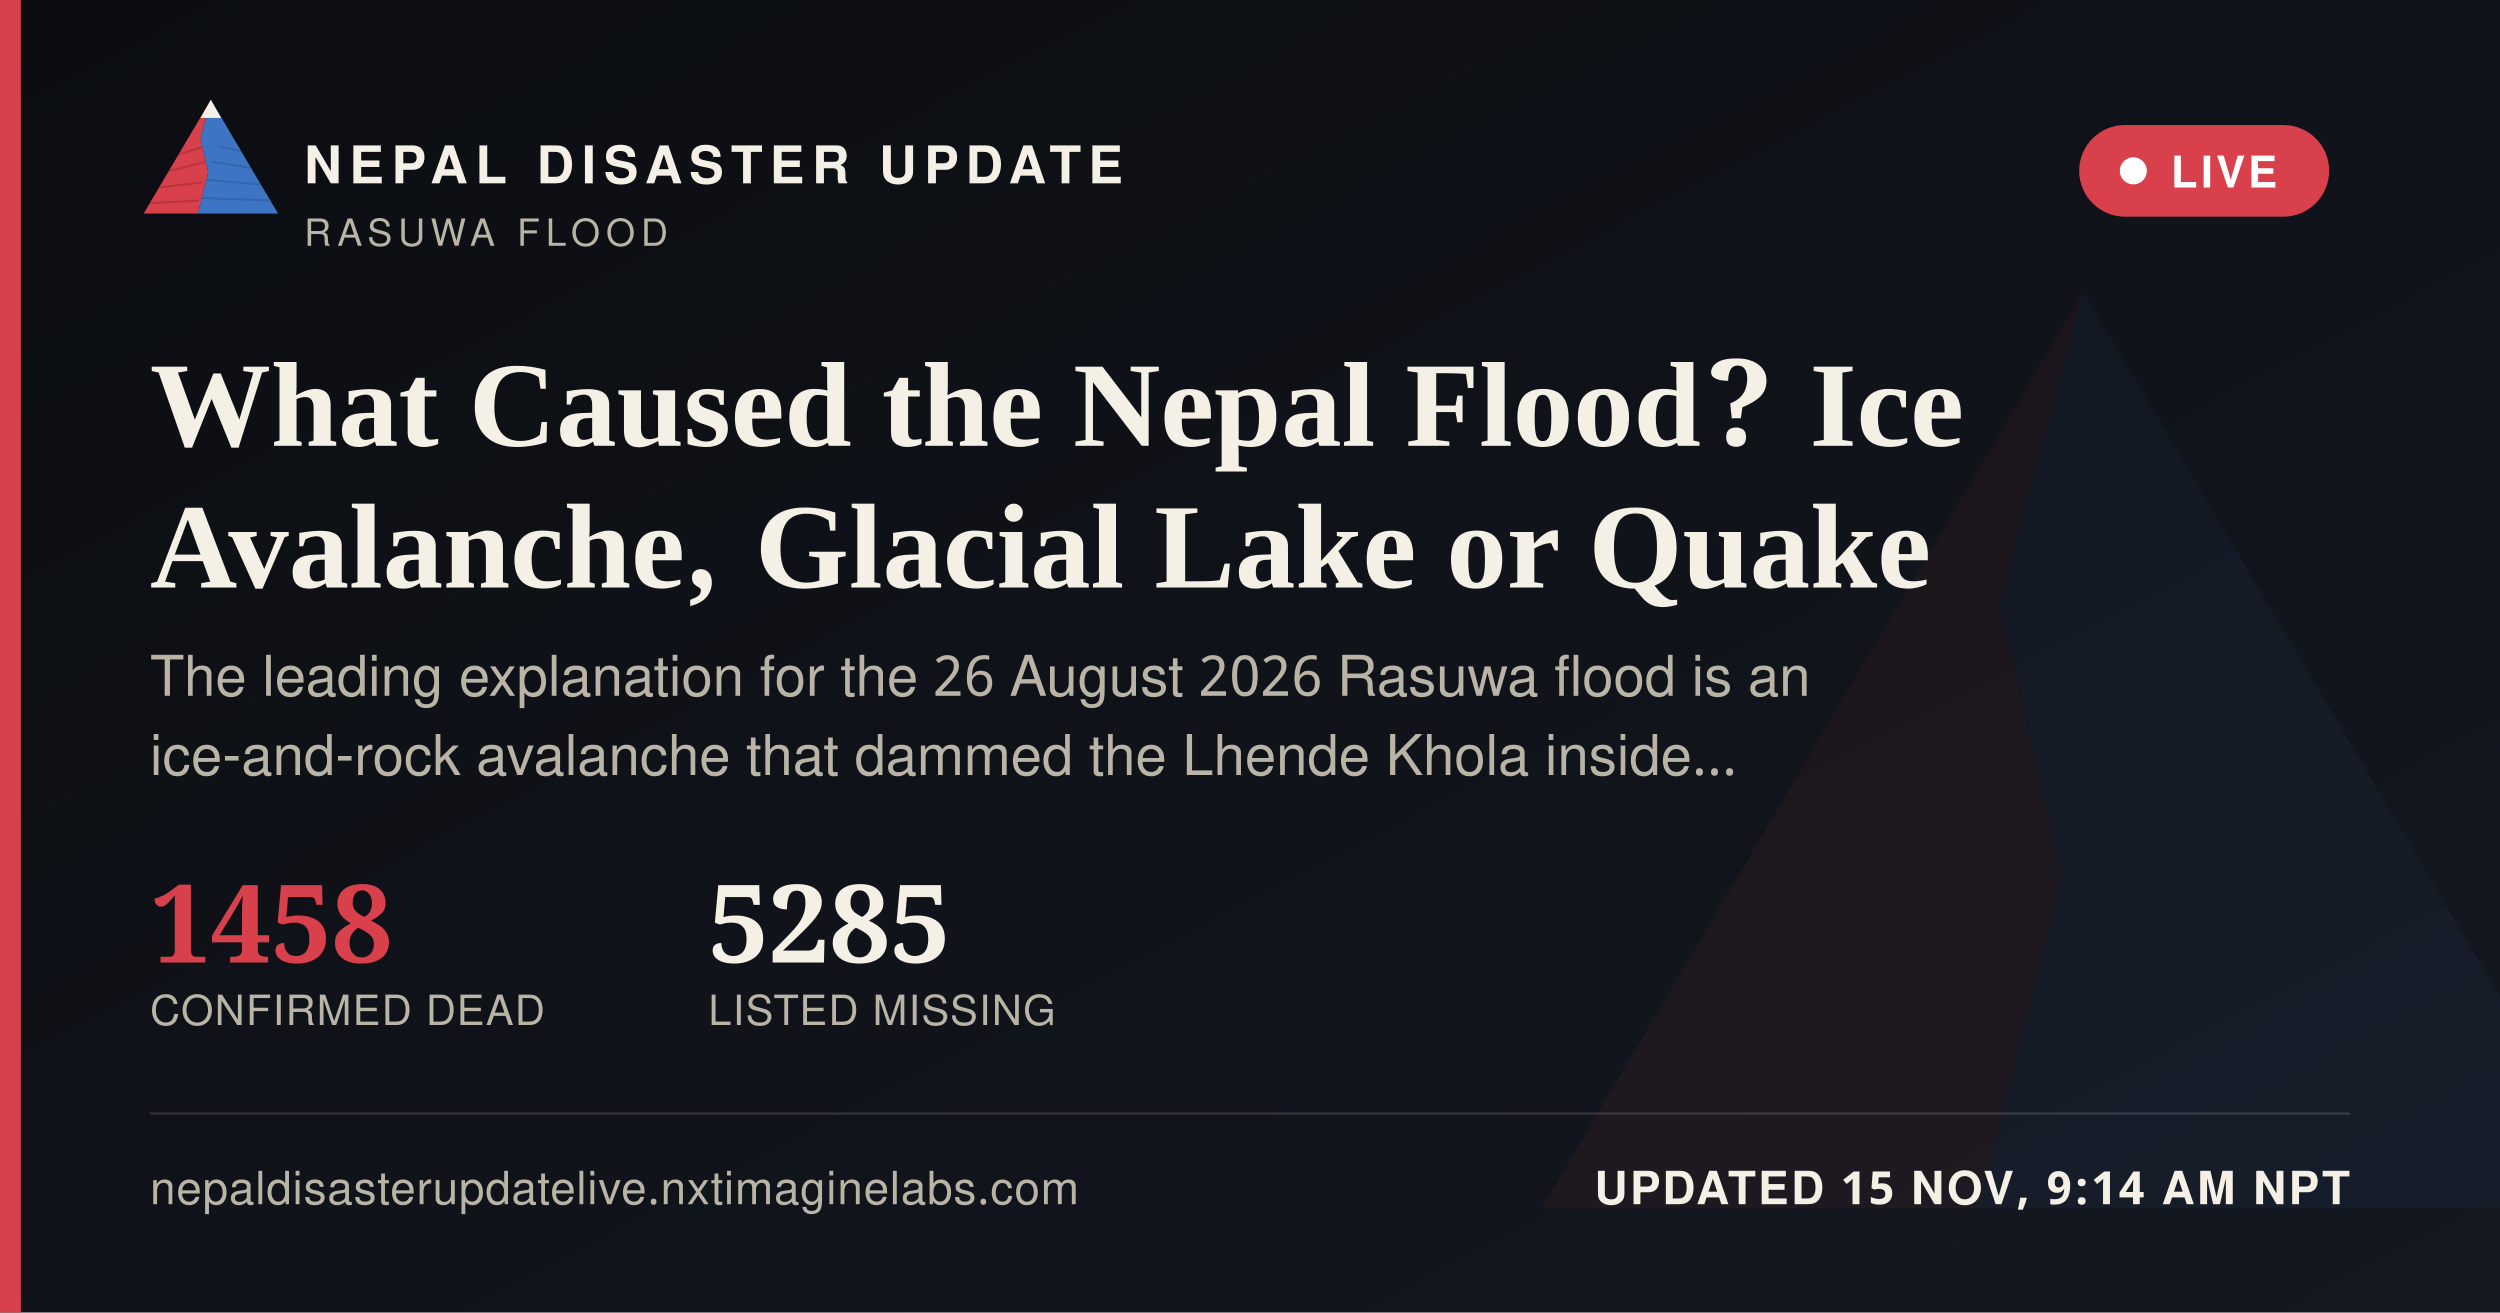
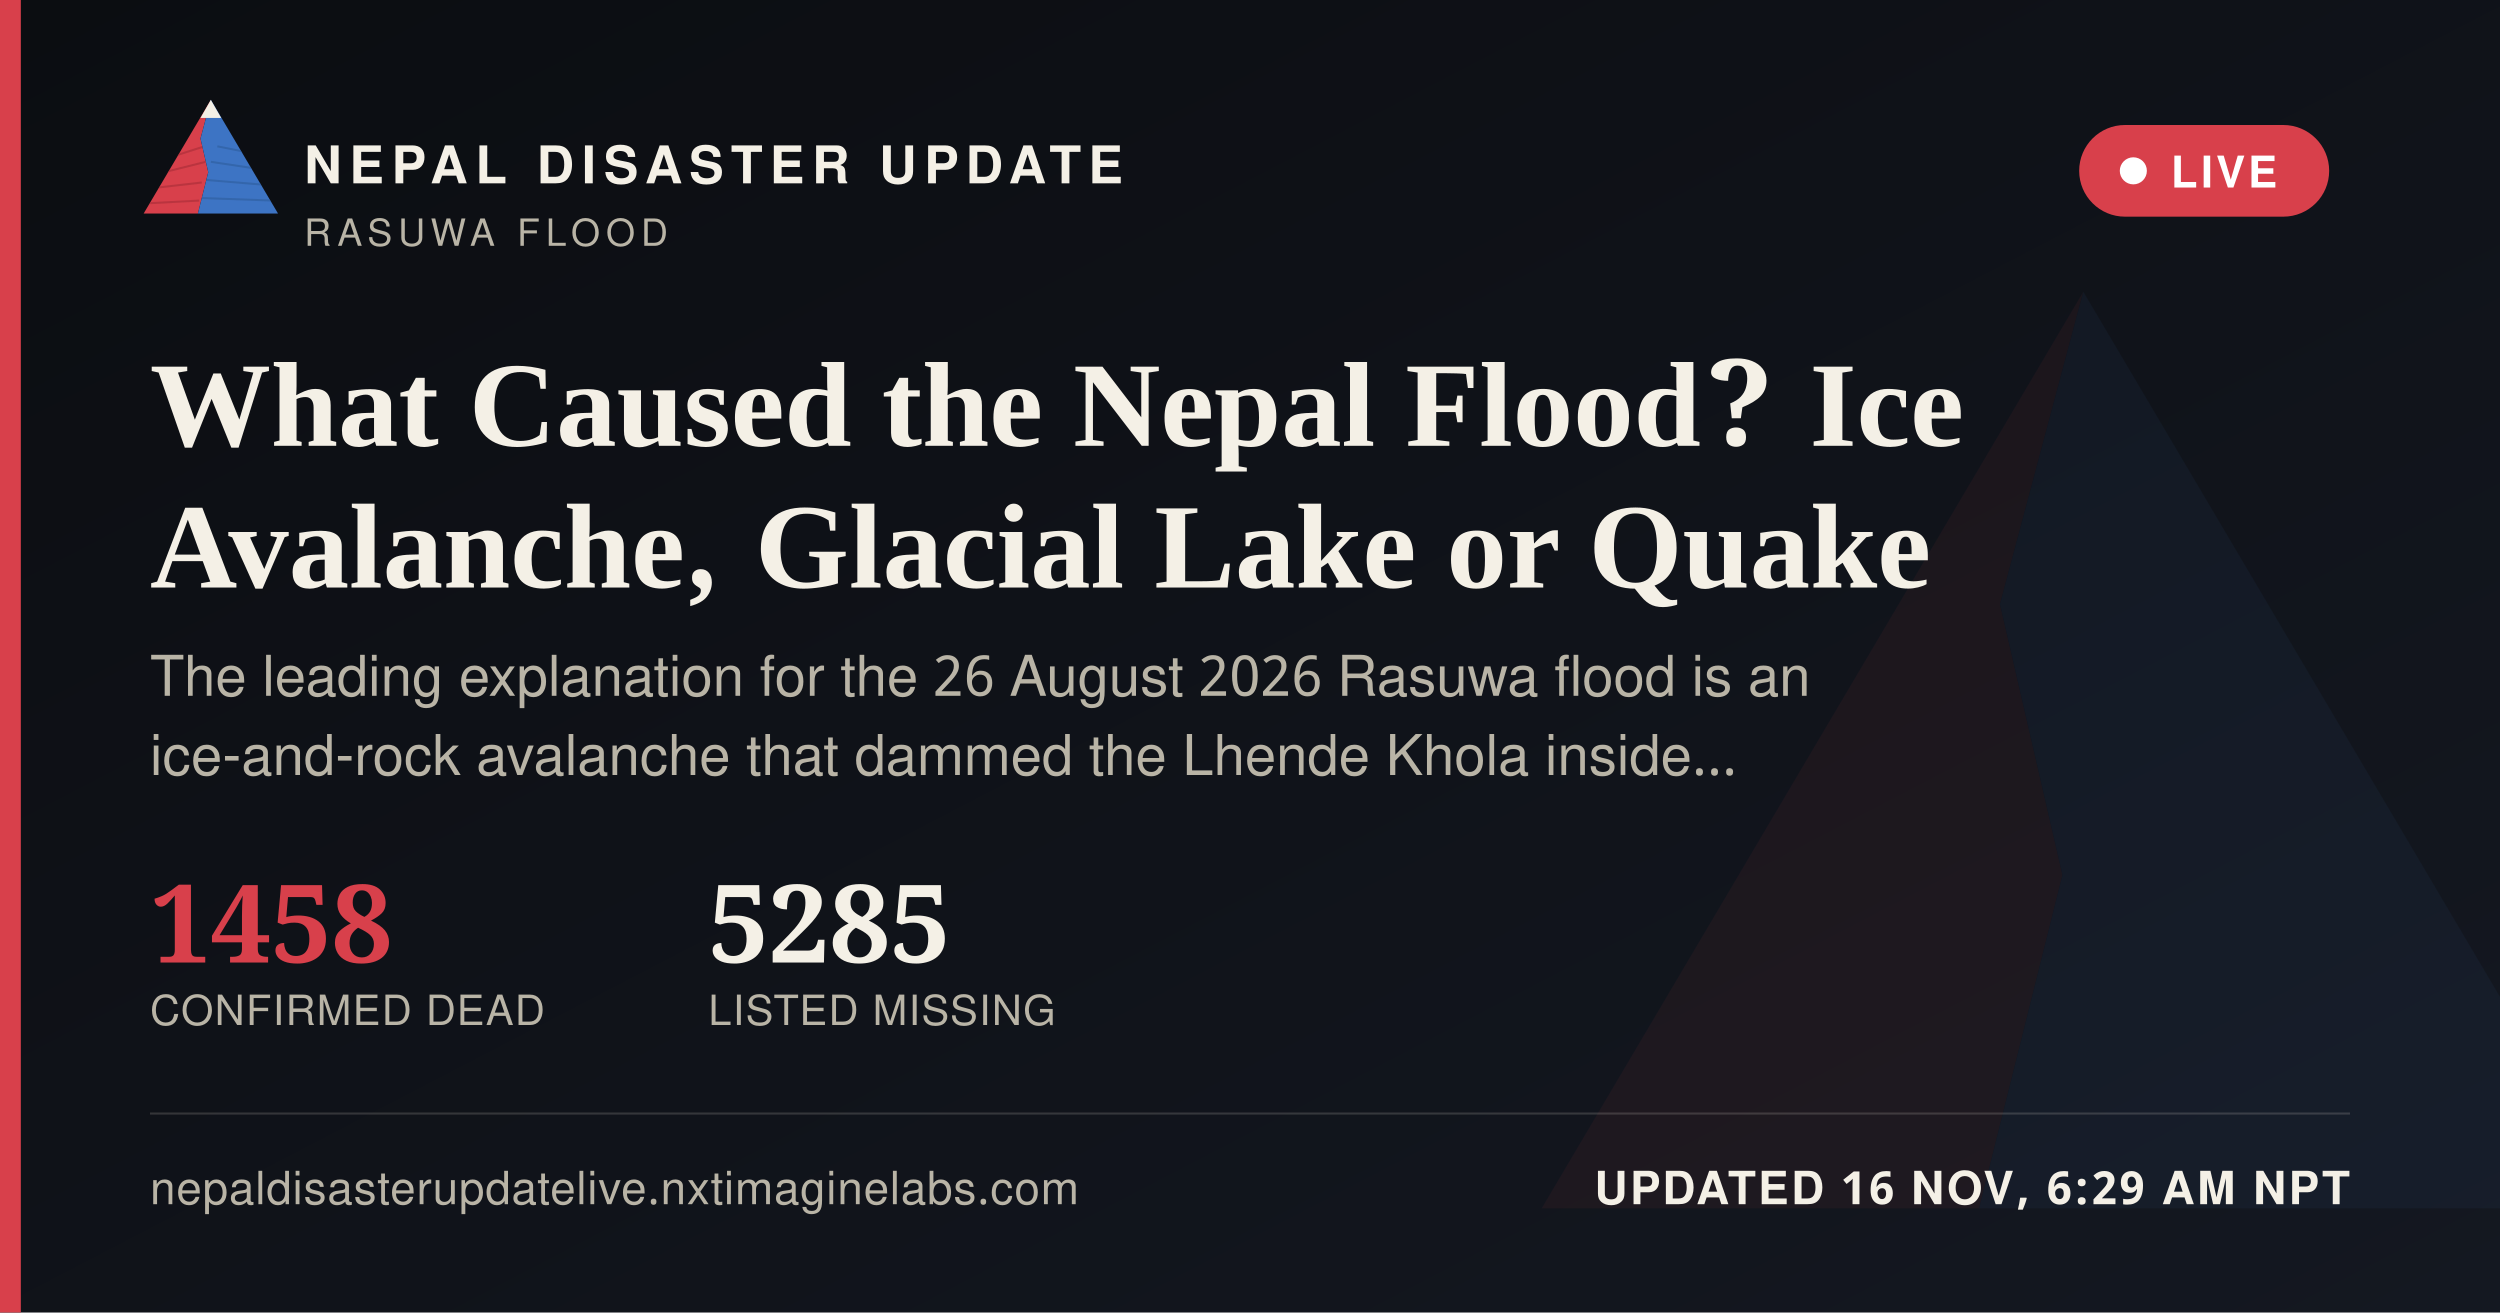
<svg xmlns="http://www.w3.org/2000/svg" width="1200" height="630" viewBox="0 0 1200 630">
  <defs>
    <linearGradient id="ogbg" x1="0" y1="0" x2="1" y2="1">
      <stop offset="0" stop-color="#0B0D11" />
      <stop offset="1" stop-color="#141821" />
    </linearGradient>
  </defs>
  <rect width="1200" height="630" fill="url(#ogbg)" />
  <g transform="translate(700,60) scale(5)" opacity="0.06">
    <polygon points="60,16 52,46 58,72 50,104 8,104" fill="#D8404B" />
    <polygon points="60,16 112,104 50,104 58,72 52,46" fill="#3D74C4" />
  </g>
  <rect x="0" y="0" width="10" height="630" fill="#D8404B" />
  <g transform="translate(64,38) scale(0.62)">
    <g>
      <defs>
        <clipPath id="ogLc">
          <polygon points="60,16 52,46 58,72 50,104 8,104" />
        </clipPath>
        <clipPath id="ogRc">
          <polygon points="60,16 112,104 50,104 58,72 52,46" />
        </clipPath>
      </defs>
      <polygon points="60,16 52,46 58,72 50,104 8,104" fill="#D8404B" />
      <g clip-path="url(#ogLc)" stroke="#A32A34" stroke-width="1.6" fill="none" opacity="0.55">
        <path d="M30,60 L55,52" />
        <path d="M24,72 L56,64" />
        <path d="M18,84 L53,80" />
        <path d="M13,96 L51,94" />
      </g>
      <polygon points="60,16 112,104 50,104 58,72 52,46" fill="#3D74C4" />
      <g clip-path="url(#ogRc)" stroke="#2A5793" stroke-width="1.6" fill="none" opacity="0.5">
        <path d="M65,52 L95,58" />
        <path d="M60,64 L100,70" />
        <path d="M56,78 L104,82" />
        <path d="M52,92 L108,94" />
      </g>
      <polygon points="60,16 52,30 68,30" fill="#F4F0E6" />
    </g>
  </g>
  <text x="146" y="88" font-family="'Public Sans', 'Noto Sans Devanagari', 'Helvetica Neue', Helvetica, Arial, sans-serif" font-size="25" font-weight="800" letter-spacing="3.6" fill="#F4F0E6">NEPAL DISASTER UPDATE</text>
  <text x="146" y="118" font-family="'Public Sans', 'Noto Sans Devanagari', 'Helvetica Neue', Helvetica, Arial, sans-serif" font-size="18" letter-spacing="2.8" fill="#B9B4A6">RASUWA FLOOD</text>
  <g>
    <rect x="998" y="60" width="120" height="44" rx="22" fill="#D8404B" stroke="none" />
    <circle cx="1024" cy="82" r="6.5" fill="#FFFFFF" />
    <text x="1042" y="90" font-family="'Public Sans', 'Noto Sans Devanagari', 'Helvetica Neue', Helvetica, Arial, sans-serif" font-size="21" font-weight="700" letter-spacing="1.6" fill="#FFFFFF">LIVE</text>
  </g>
  <text x="72" y="214" font-family="Newsreader, 'Noto Serif Devanagari', Georgia, 'Times New Roman', serif" font-size="58" font-weight="600" fill="#F4F0E6">What Caused the Nepal Flood? Ice</text>
  <text x="72" y="282" font-family="Newsreader, 'Noto Serif Devanagari', Georgia, 'Times New Roman', serif" font-size="58" font-weight="600" fill="#F4F0E6">Avalanche, Glacial Lake or Quake</text>
  <text x="72" y="334" font-family="'Public Sans', 'Noto Sans Devanagari', 'Helvetica Neue', Helvetica, Arial, sans-serif" font-size="27" fill="#B9B4A6">The leading explanation for the 26 August 2026 Rasuwa flood is an</text>
  <text x="72" y="372" font-family="'Public Sans', 'Noto Sans Devanagari', 'Helvetica Neue', Helvetica, Arial, sans-serif" font-size="27" fill="#B9B4A6">ice-and-rock avalanche that dammed the Lhende Khola inside…</text>
  <g transform="translate(72,462)">
    <text x="0" y="0" font-family="Newsreader, 'Noto Serif Devanagari', Georgia, 'Times New Roman', serif" font-size="52" font-weight="600" fill="#D8404B">1458</text>
    <text x="0" y="30" font-family="'Public Sans', 'Noto Sans Devanagari', 'Helvetica Neue', Helvetica, Arial, sans-serif" font-size="20" letter-spacing="0.6" fill="#B9B4A6">CONFIRMED DEAD</text>
    <text x="268" y="0" font-family="Newsreader, 'Noto Serif Devanagari', Georgia, 'Times New Roman', serif" font-size="52" font-weight="600" fill="#F4F0E6">5285</text>
    <text x="268" y="30" font-family="'Public Sans', 'Noto Sans Devanagari', 'Helvetica Neue', Helvetica, Arial, sans-serif" font-size="20" letter-spacing="0.6" fill="#B9B4A6">LISTED MISSING</text>
  </g>
  <rect x="72" y="534" width="1056" height="1" fill="rgba(244,240,230,0.16)" />
  <text x="72" y="578" font-family="'Public Sans', 'Noto Sans Devanagari', 'Helvetica Neue', Helvetica, Arial, sans-serif" font-size="22" fill="#B9B4A6" letter-spacing="0.4">nepaldisasterupdatelive.nxtimaginelabs.com</text>
-   <text x="1128" y="578" text-anchor="end" font-family="'Public Sans', 'Noto Sans Devanagari', 'Helvetica Neue', Helvetica, Arial, sans-serif" font-size="22" font-weight="700" letter-spacing="1.2" fill="#F4F0E6">UPDATED 15 NOV, 9:14 AM NPT</text>
+   <text x="1128" y="578" text-anchor="end" font-family="'Public Sans', 'Noto Sans Devanagari', 'Helvetica Neue', Helvetica, Arial, sans-serif" font-size="22" font-weight="700" letter-spacing="1.2" fill="#F4F0E6">UPDATED 16 NOV, 6:29 AM NPT</text>
</svg>
